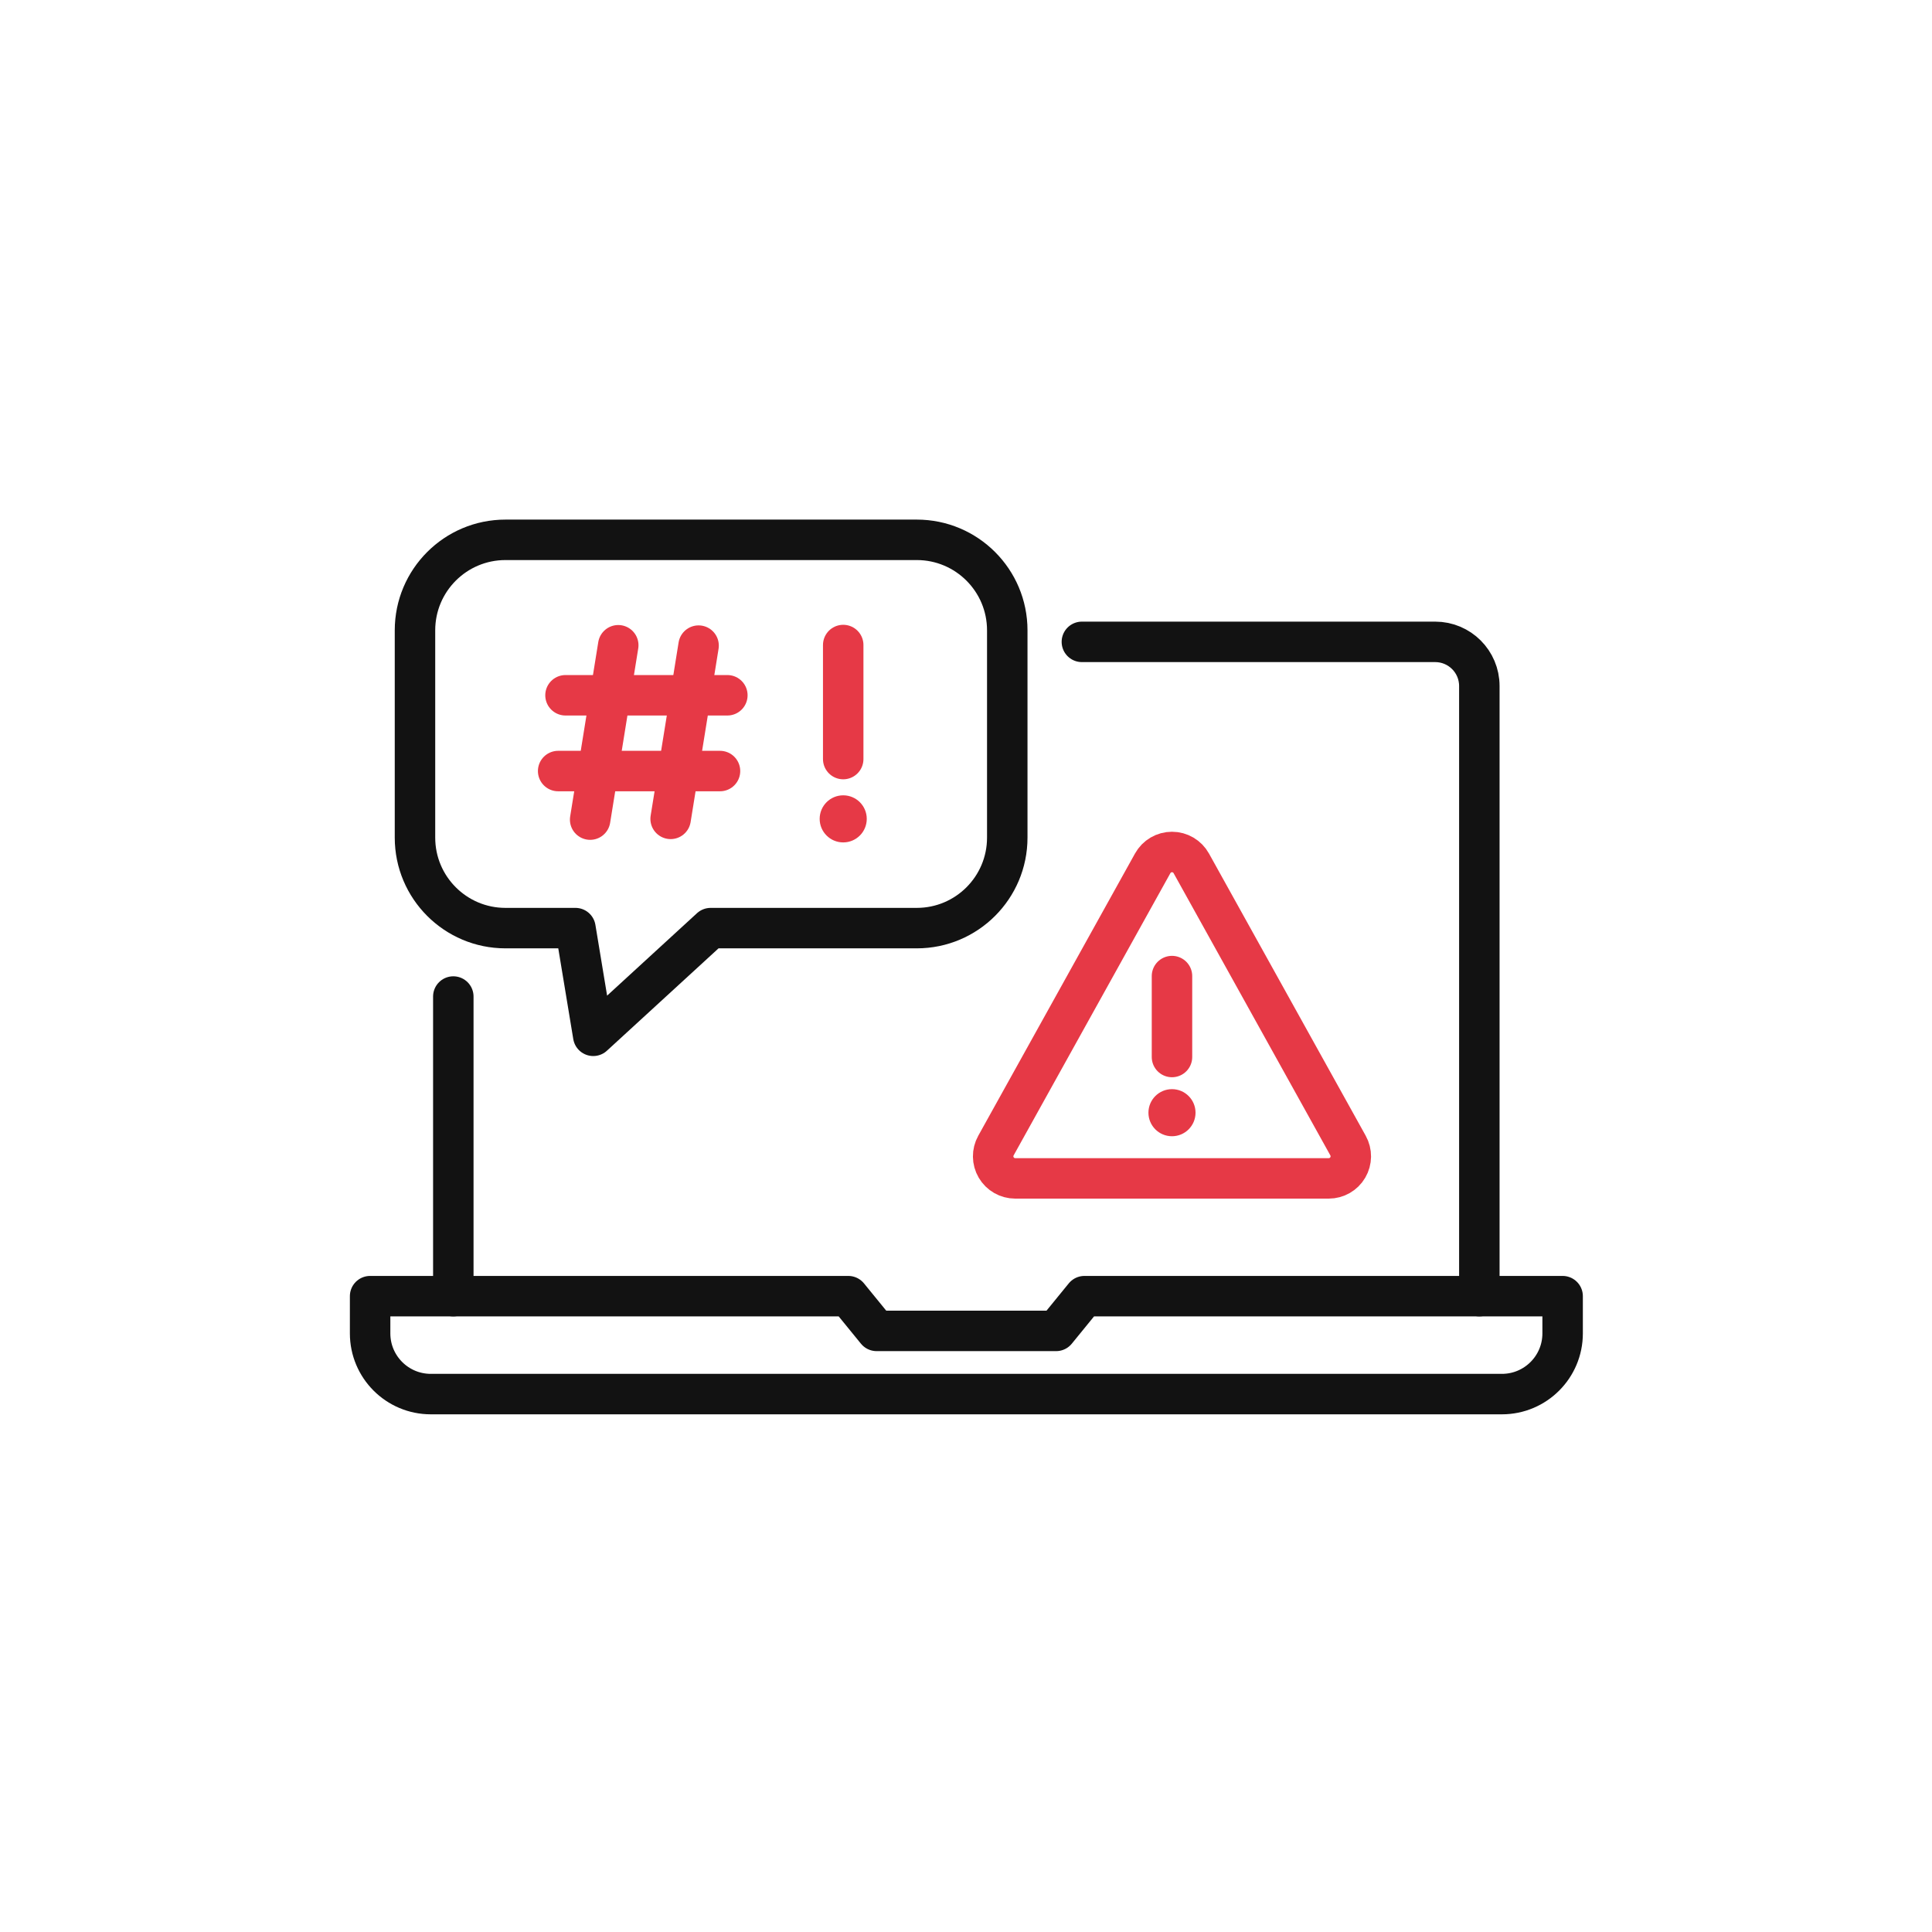
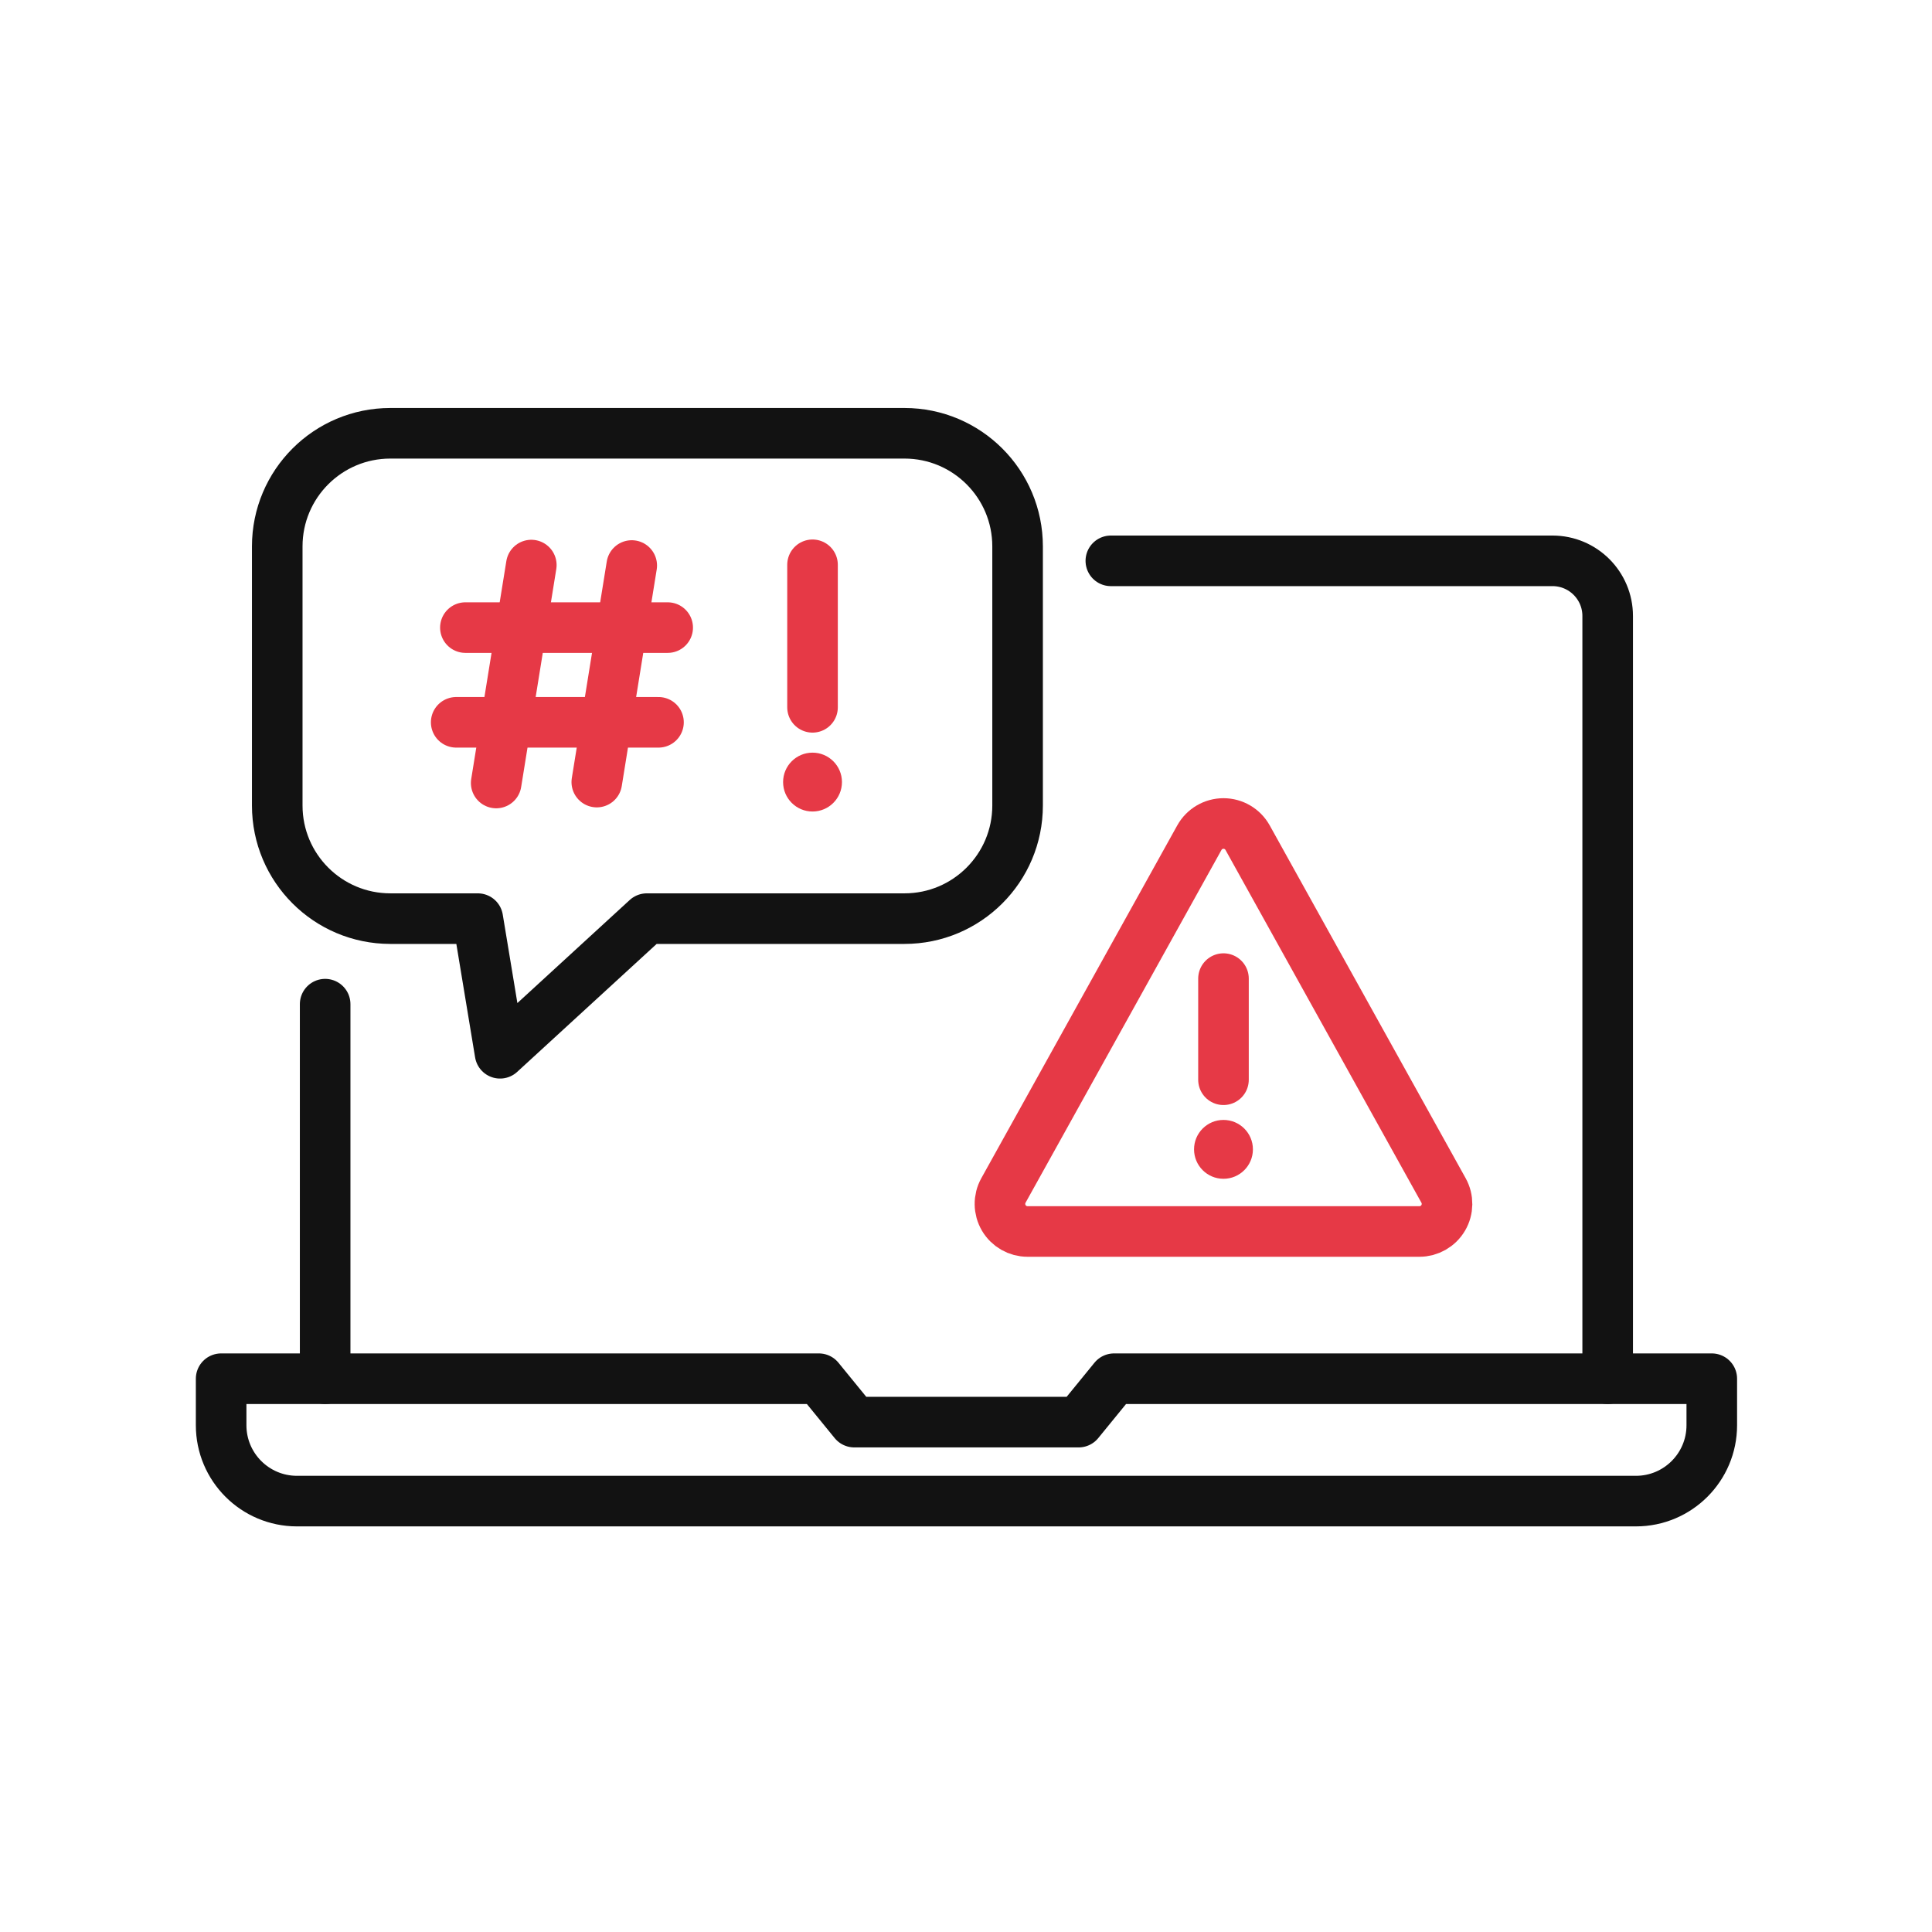
<svg xmlns="http://www.w3.org/2000/svg" id="oa-civic-line-cl-033" data-id="CL-033" width="128" height="128" viewBox="0 0 128 128">
  <g id="base">
-     <path d="M38.124 61.49 L39.304 68.625 L47.083 61.49 L60.739 61.49 A5.995 5.995 0 0 0 66.734 55.495 L66.734 41.76 A5.995 5.995 0 0 0 60.739 35.765 L33.489 35.765 A5.995 5.995 0 0 0 27.494 41.76 L27.494 55.495 A5.995 5.995 0 0 0 33.489 61.49 Z" fill="none" stroke="#121212" stroke-width="2.681" stroke-linecap="round" stroke-linejoin="round" />
-     <path d="M71.677 42.525 L95.086 42.525 A2.924 2.924 0 0 1 98.01 45.45 L98.01 85.874" fill="none" stroke="#121212" stroke-width="2.681" stroke-linecap="round" stroke-linejoin="round" />
-     <line x1="30.033" y1="66.023" x2="30.033" y2="85.874" fill="none" stroke="#121212" stroke-width="2.681" stroke-linecap="round" stroke-linejoin="round" />
-     <path d="M56.202 85.874 L24.521 85.874 L24.521 88.341 A4.021 4.021 0 0 0 28.542 92.362 L99.507 92.362 A4.021 4.021 0 0 0 103.528 88.341 L103.528 85.874 L71.847 85.874 L69.971 88.175 L58.078 88.175 Z" fill="none" stroke="#121212" stroke-width="2.681" stroke-linecap="round" stroke-linejoin="round" />
+     <path d="M31.655 60.862 L33.13 69.782 L42.853 60.862 L59.924 60.862 A7.494 7.494 0 0 0 67.418 53.369 L67.418 36.2 A7.494 7.494 0 0 0 59.924 28.706 L25.861 28.706 A7.494 7.494 0 0 0 18.368 36.2 L18.368 53.369 A7.494 7.494 0 0 0 25.861 60.862 Z" fill="none" stroke="#121212" stroke-width="3.351" stroke-linecap="round" stroke-linejoin="round" />
+     <path d="M73.596 37.157 L102.858 37.157 A3.655 3.655 0 0 1 106.513 40.812 L106.513 91.343" fill="none" stroke="#121212" stroke-width="3.351" stroke-linecap="round" stroke-linejoin="round" />
+     <line x1="21.542" y1="66.528" x2="21.542" y2="91.343" fill="none" stroke="#121212" stroke-width="3.351" stroke-linecap="round" stroke-linejoin="round" />
+     <path d="M54.252 91.343 L14.651 91.343 L14.651 94.426 A5.026 5.026 0 0 0 19.677 99.452 L108.383 99.452 A5.026 5.026 0 0 0 113.41 94.426 L113.41 91.343 L73.809 91.343 L71.463 94.219 L56.598 94.219 Z" fill="none" stroke="#121212" stroke-width="3.351" stroke-linecap="round" stroke-linejoin="round" />
  </g>
  <g id="accent">
-     <line x1="40.961" y1="42.75" x2="39.099" y2="54.301" fill="none" stroke="#E63946" stroke-width="2.681" stroke-linecap="round" stroke-linejoin="round" />
-     <line x1="46.283" y1="42.774" x2="44.431" y2="54.252" fill="none" stroke="#E63946" stroke-width="2.681" stroke-linecap="round" stroke-linejoin="round" />
-     <line x1="37.466" y1="46.064" x2="48.189" y2="46.064" fill="none" stroke="#E63946" stroke-width="2.681" stroke-linecap="round" stroke-linejoin="round" />
-     <line x1="36.979" y1="51.084" x2="47.702" y2="51.084" fill="none" stroke="#E63946" stroke-width="2.681" stroke-linecap="round" stroke-linejoin="round" />
-     <line x1="55.865" y1="42.735" x2="55.865" y2="50.29" fill="none" stroke="#E63946" stroke-width="2.681" stroke-linecap="round" stroke-linejoin="round" />
-     <circle cx="55.865" cy="54.252" r="1.56" fill="#E63946" />
-     <path d="M76.37 57.196 A1.462 1.462 0 0 1 78.924 57.196 L89.31 75.897 A1.462 1.462 0 0 1 88.033 78.071 L67.261 78.071 A1.462 1.462 0 0 1 65.984 75.897 Z" fill="none" stroke="#E63946" stroke-width="2.681" stroke-linecap="round" stroke-linejoin="round" />
-     <line x1="77.647" y1="64.668" x2="77.647" y2="70.029" fill="none" stroke="#E63946" stroke-width="2.681" stroke-linecap="round" stroke-linejoin="round" />
-     <circle cx="77.647" cy="73.719" r="1.56" fill="#E63946" />
+     <line x1="35.201" y1="37.437" x2="32.874" y2="51.876" fill="none" stroke="#E63946" stroke-width="3.351" stroke-linecap="round" stroke-linejoin="round" />
+     <line x1="41.854" y1="37.467" x2="39.539" y2="51.815" fill="none" stroke="#E63946" stroke-width="3.351" stroke-linecap="round" stroke-linejoin="round" />
+     <line x1="30.833" y1="41.58" x2="44.236" y2="41.58" fill="none" stroke="#E63946" stroke-width="3.351" stroke-linecap="round" stroke-linejoin="round" />
+     <line x1="30.224" y1="47.855" x2="43.627" y2="47.855" fill="none" stroke="#E63946" stroke-width="3.351" stroke-linecap="round" stroke-linejoin="round" />
+     <line x1="53.832" y1="37.419" x2="53.832" y2="46.862" fill="none" stroke="#E63946" stroke-width="3.351" stroke-linecap="round" stroke-linejoin="round" />
+     <circle cx="53.832" cy="51.815" r="1.95" fill="#E63946" />
+     <path d="M79.463 55.495 A1.828 1.828 0 0 1 82.655 55.495 L95.638 78.872 A1.828 1.828 0 0 1 94.042 81.589 L68.076 81.589 A1.828 1.828 0 0 1 66.48 78.872 Z" fill="none" stroke="#E63946" stroke-width="3.351" stroke-linecap="round" stroke-linejoin="round" />
+     <line x1="81.059" y1="64.835" x2="81.059" y2="71.536" fill="none" stroke="#E63946" stroke-width="3.351" stroke-linecap="round" stroke-linejoin="round" />
+     <circle cx="81.059" cy="76.148" r="1.95" fill="#E63946" />
  </g>
</svg>
